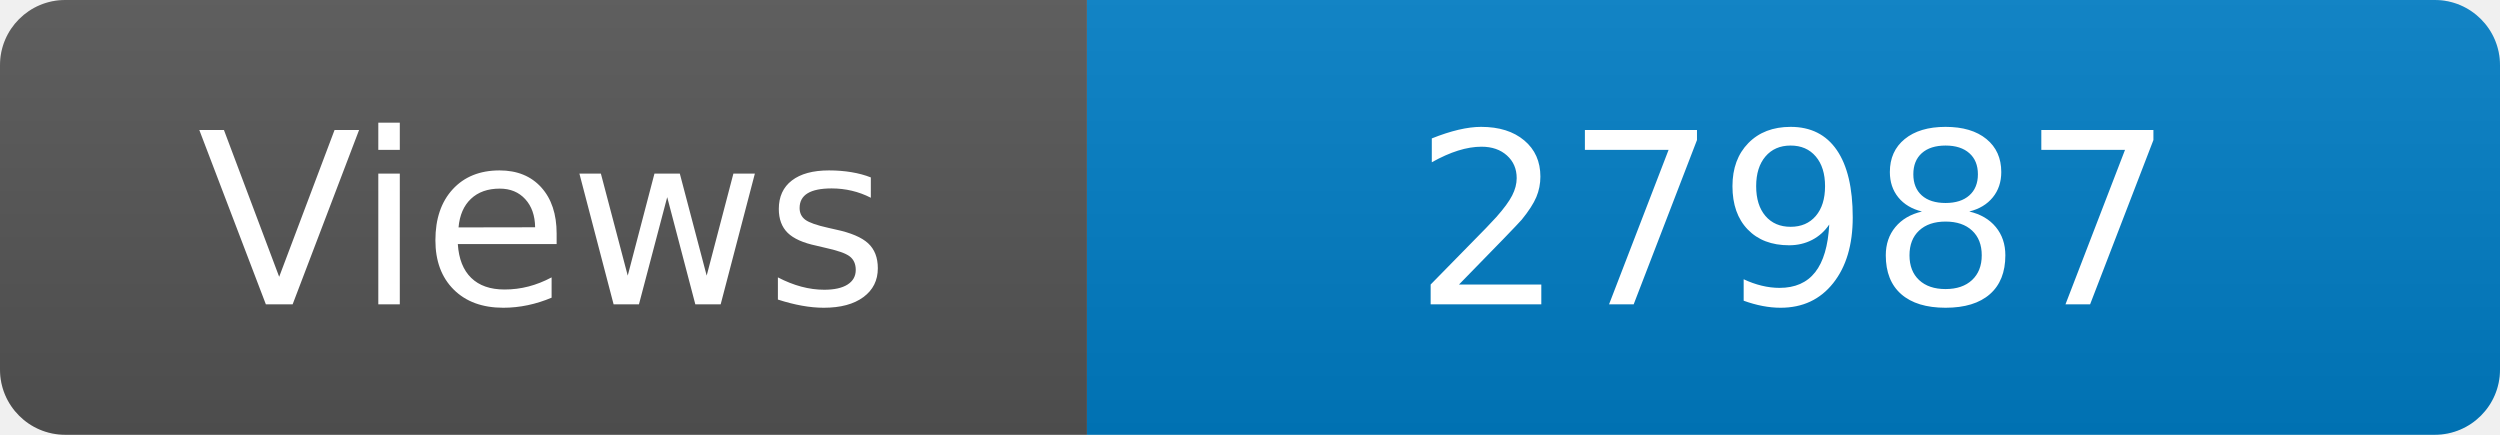
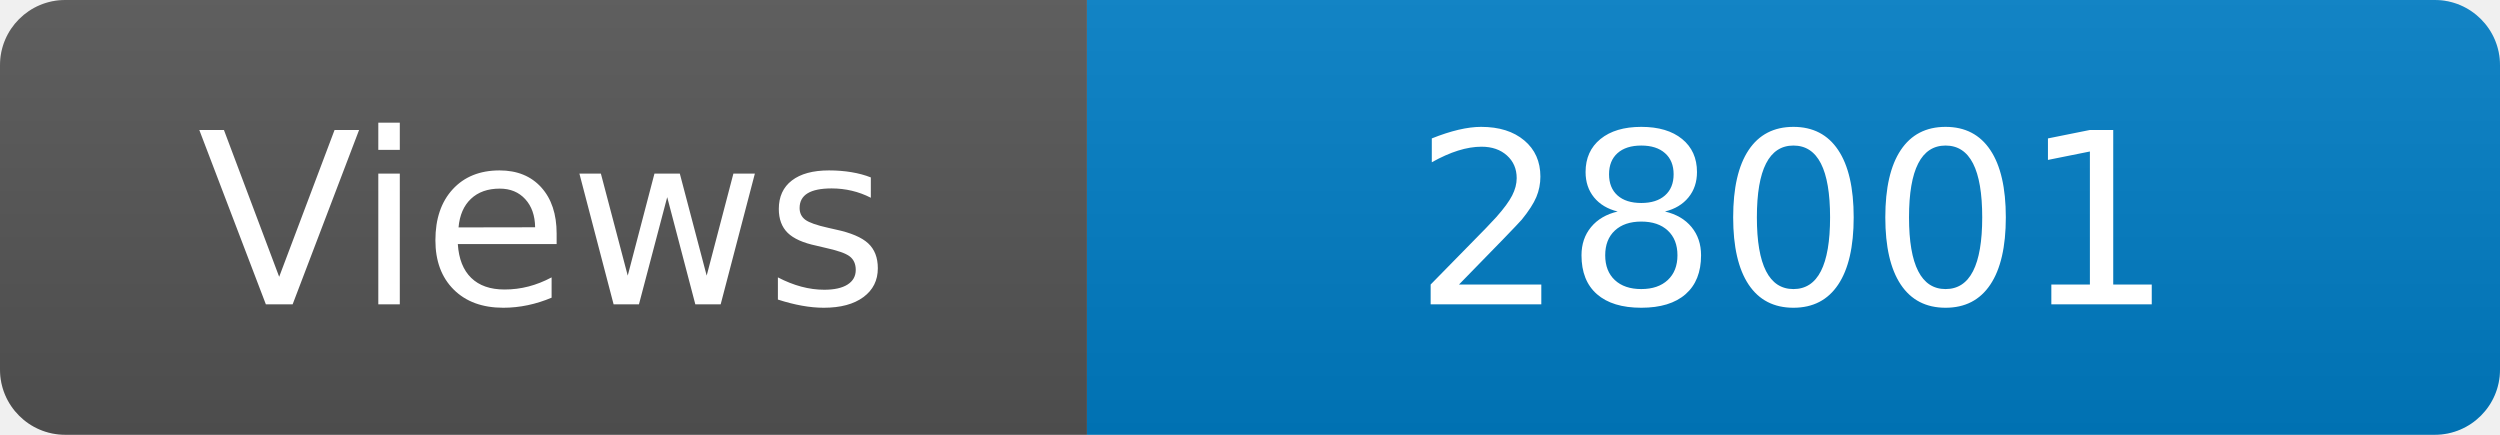
<svg xmlns="http://www.w3.org/2000/svg" width="115" height="20" role="img" aria-label="Maintained?: yes">
  <linearGradient id="s" x2="0" y2="100%">
    <stop offset="0" stop-color="#bbb" stop-opacity=".1" />
    <stop offset="1" stop-opacity=".1" />
  </linearGradient>
  <clipPath id="r">
    <rect width="115" height="20" rx="3" fill="#fff" />
  </clipPath>
  <g clip-path="url(#r)">
    <rect width="50" height="20" fill="#555" />
    <rect x="50" width="160" height="20" fill="#007ec6" />
    <rect width="115" height="20" fill="url(#s)" />
  </g>
  <g fill="#fff" text-anchor="middle" font-family="Verdana,Geneva,DejaVu Sans,sans-serif" font-size="110">
    <text x="250" y="140" transform="scale(.1)" fill="#fff">Views</text>
-     <text x="825" y="140" transform="scale(.1)" fill="#fff">27987</text>
+     <text x="825" y="140" transform="scale(.1)" fill="#fff">28001</text>
  </g>
</svg>
